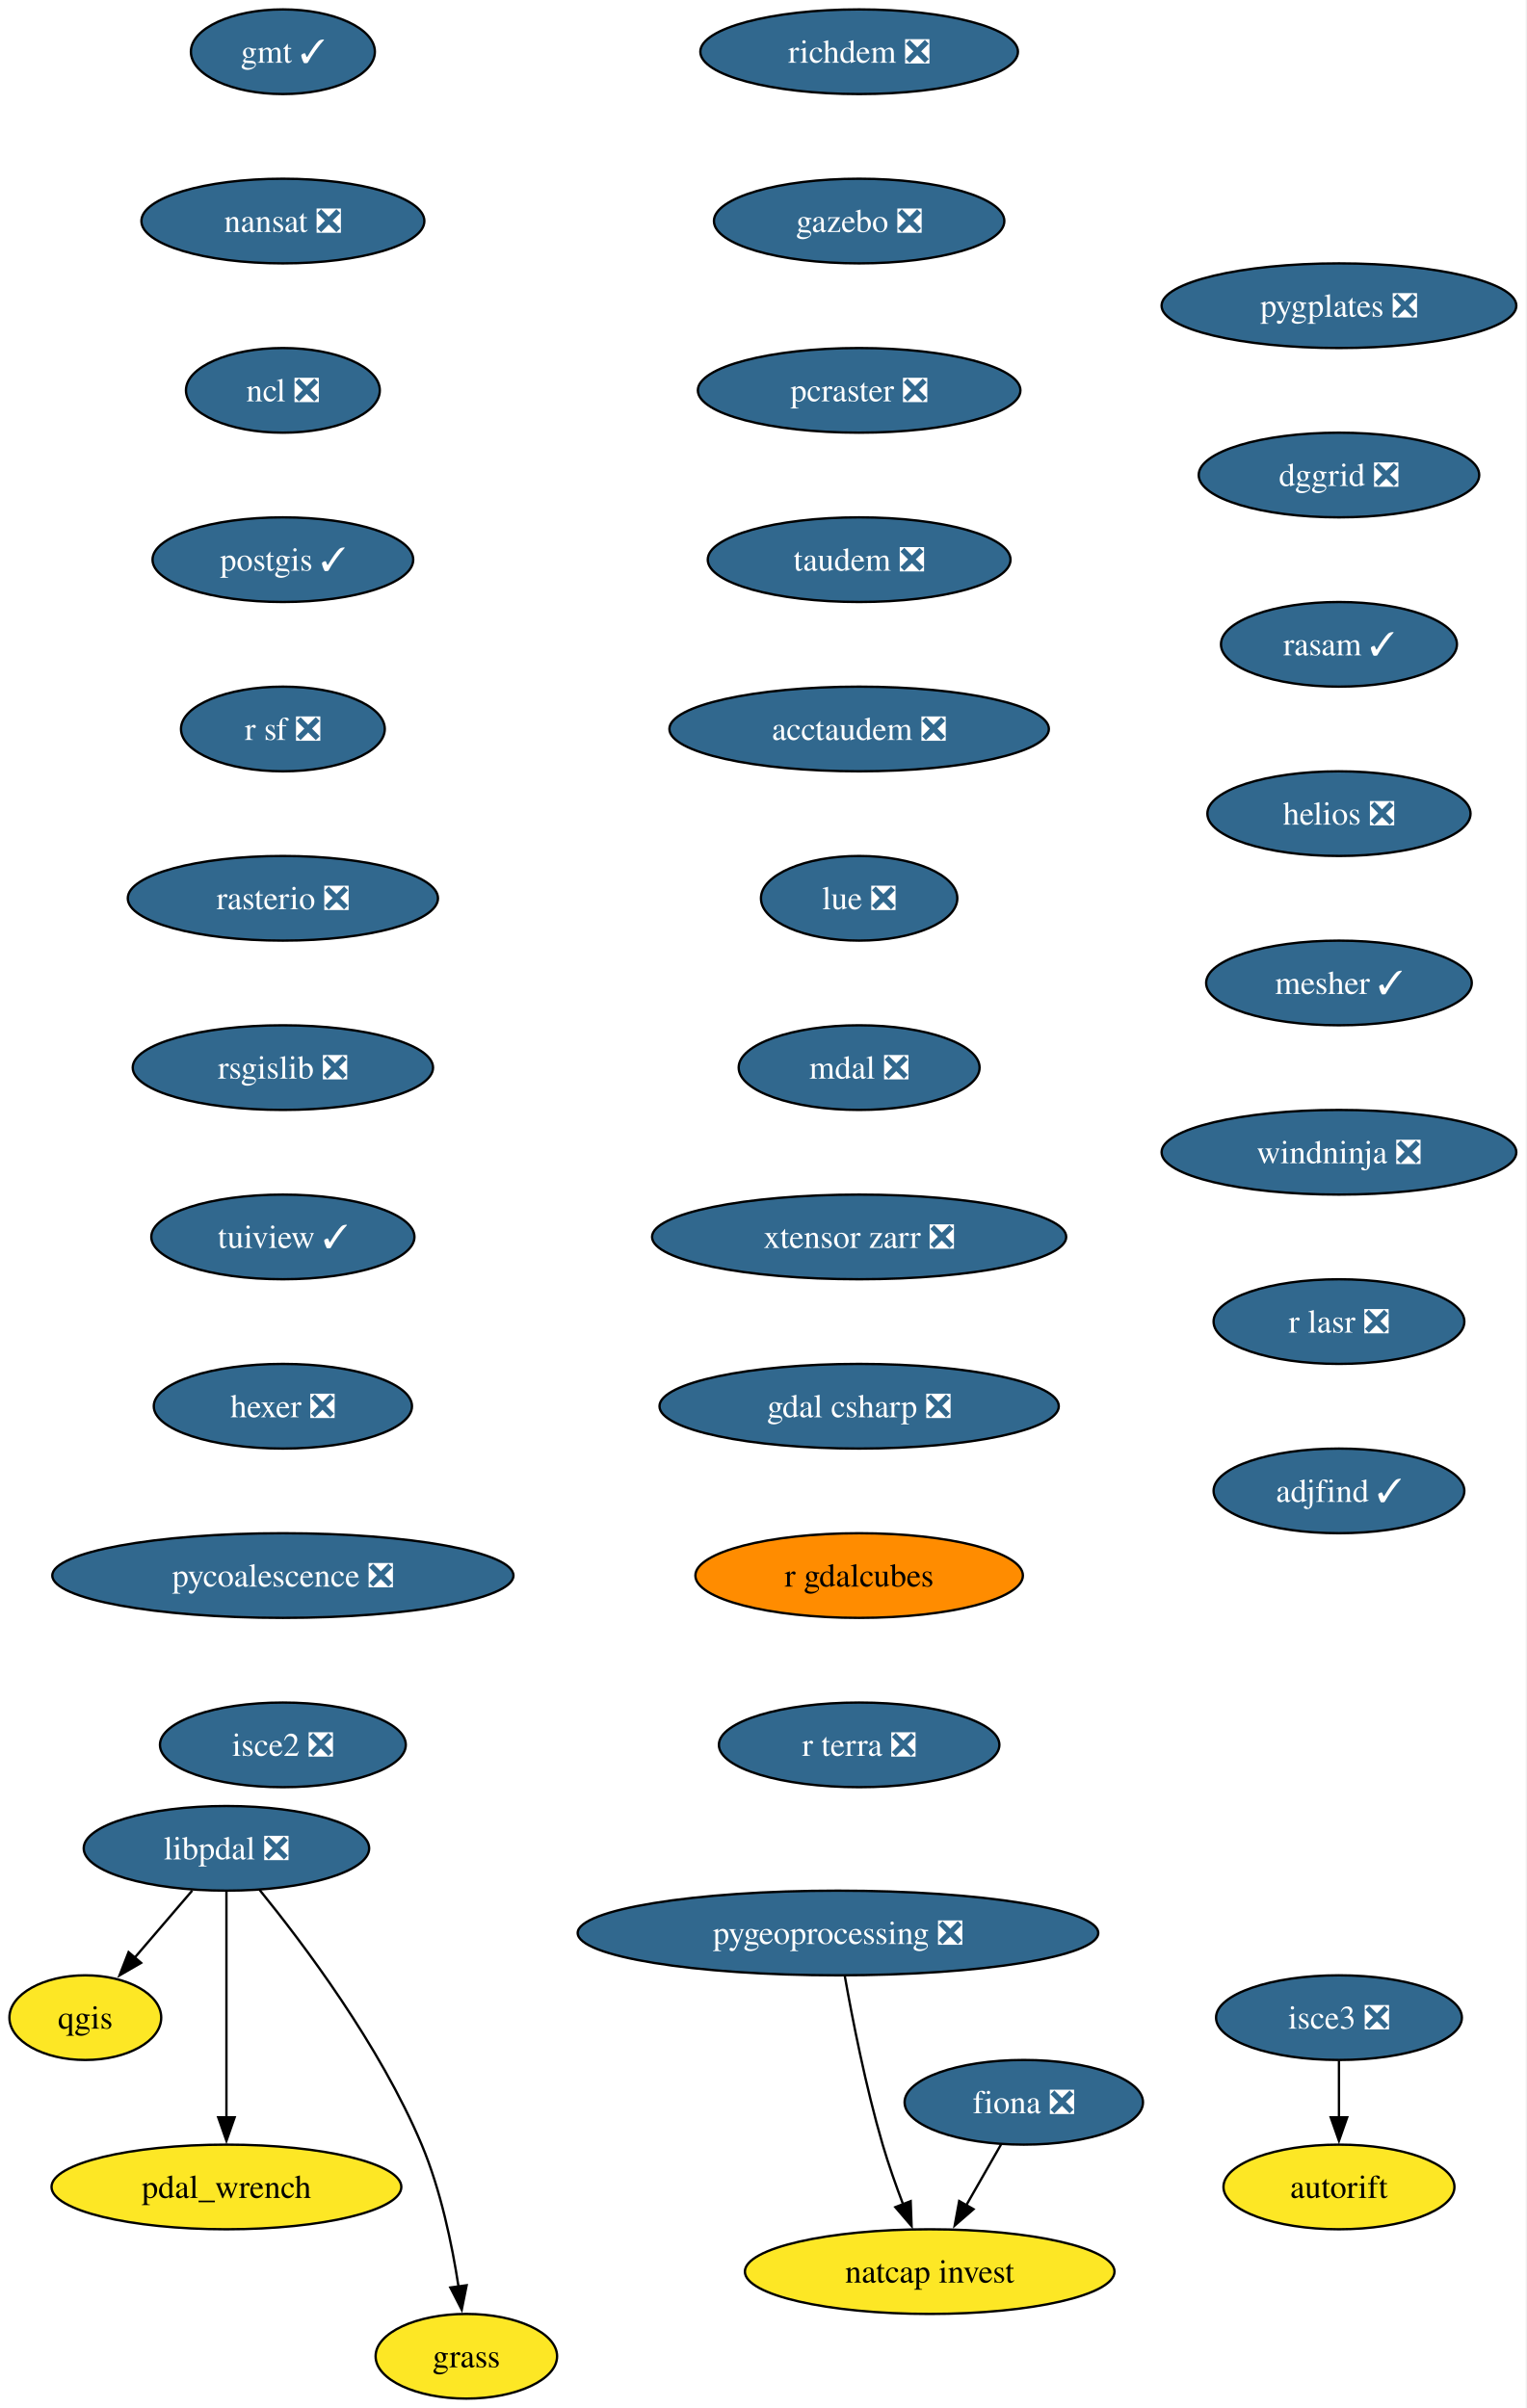
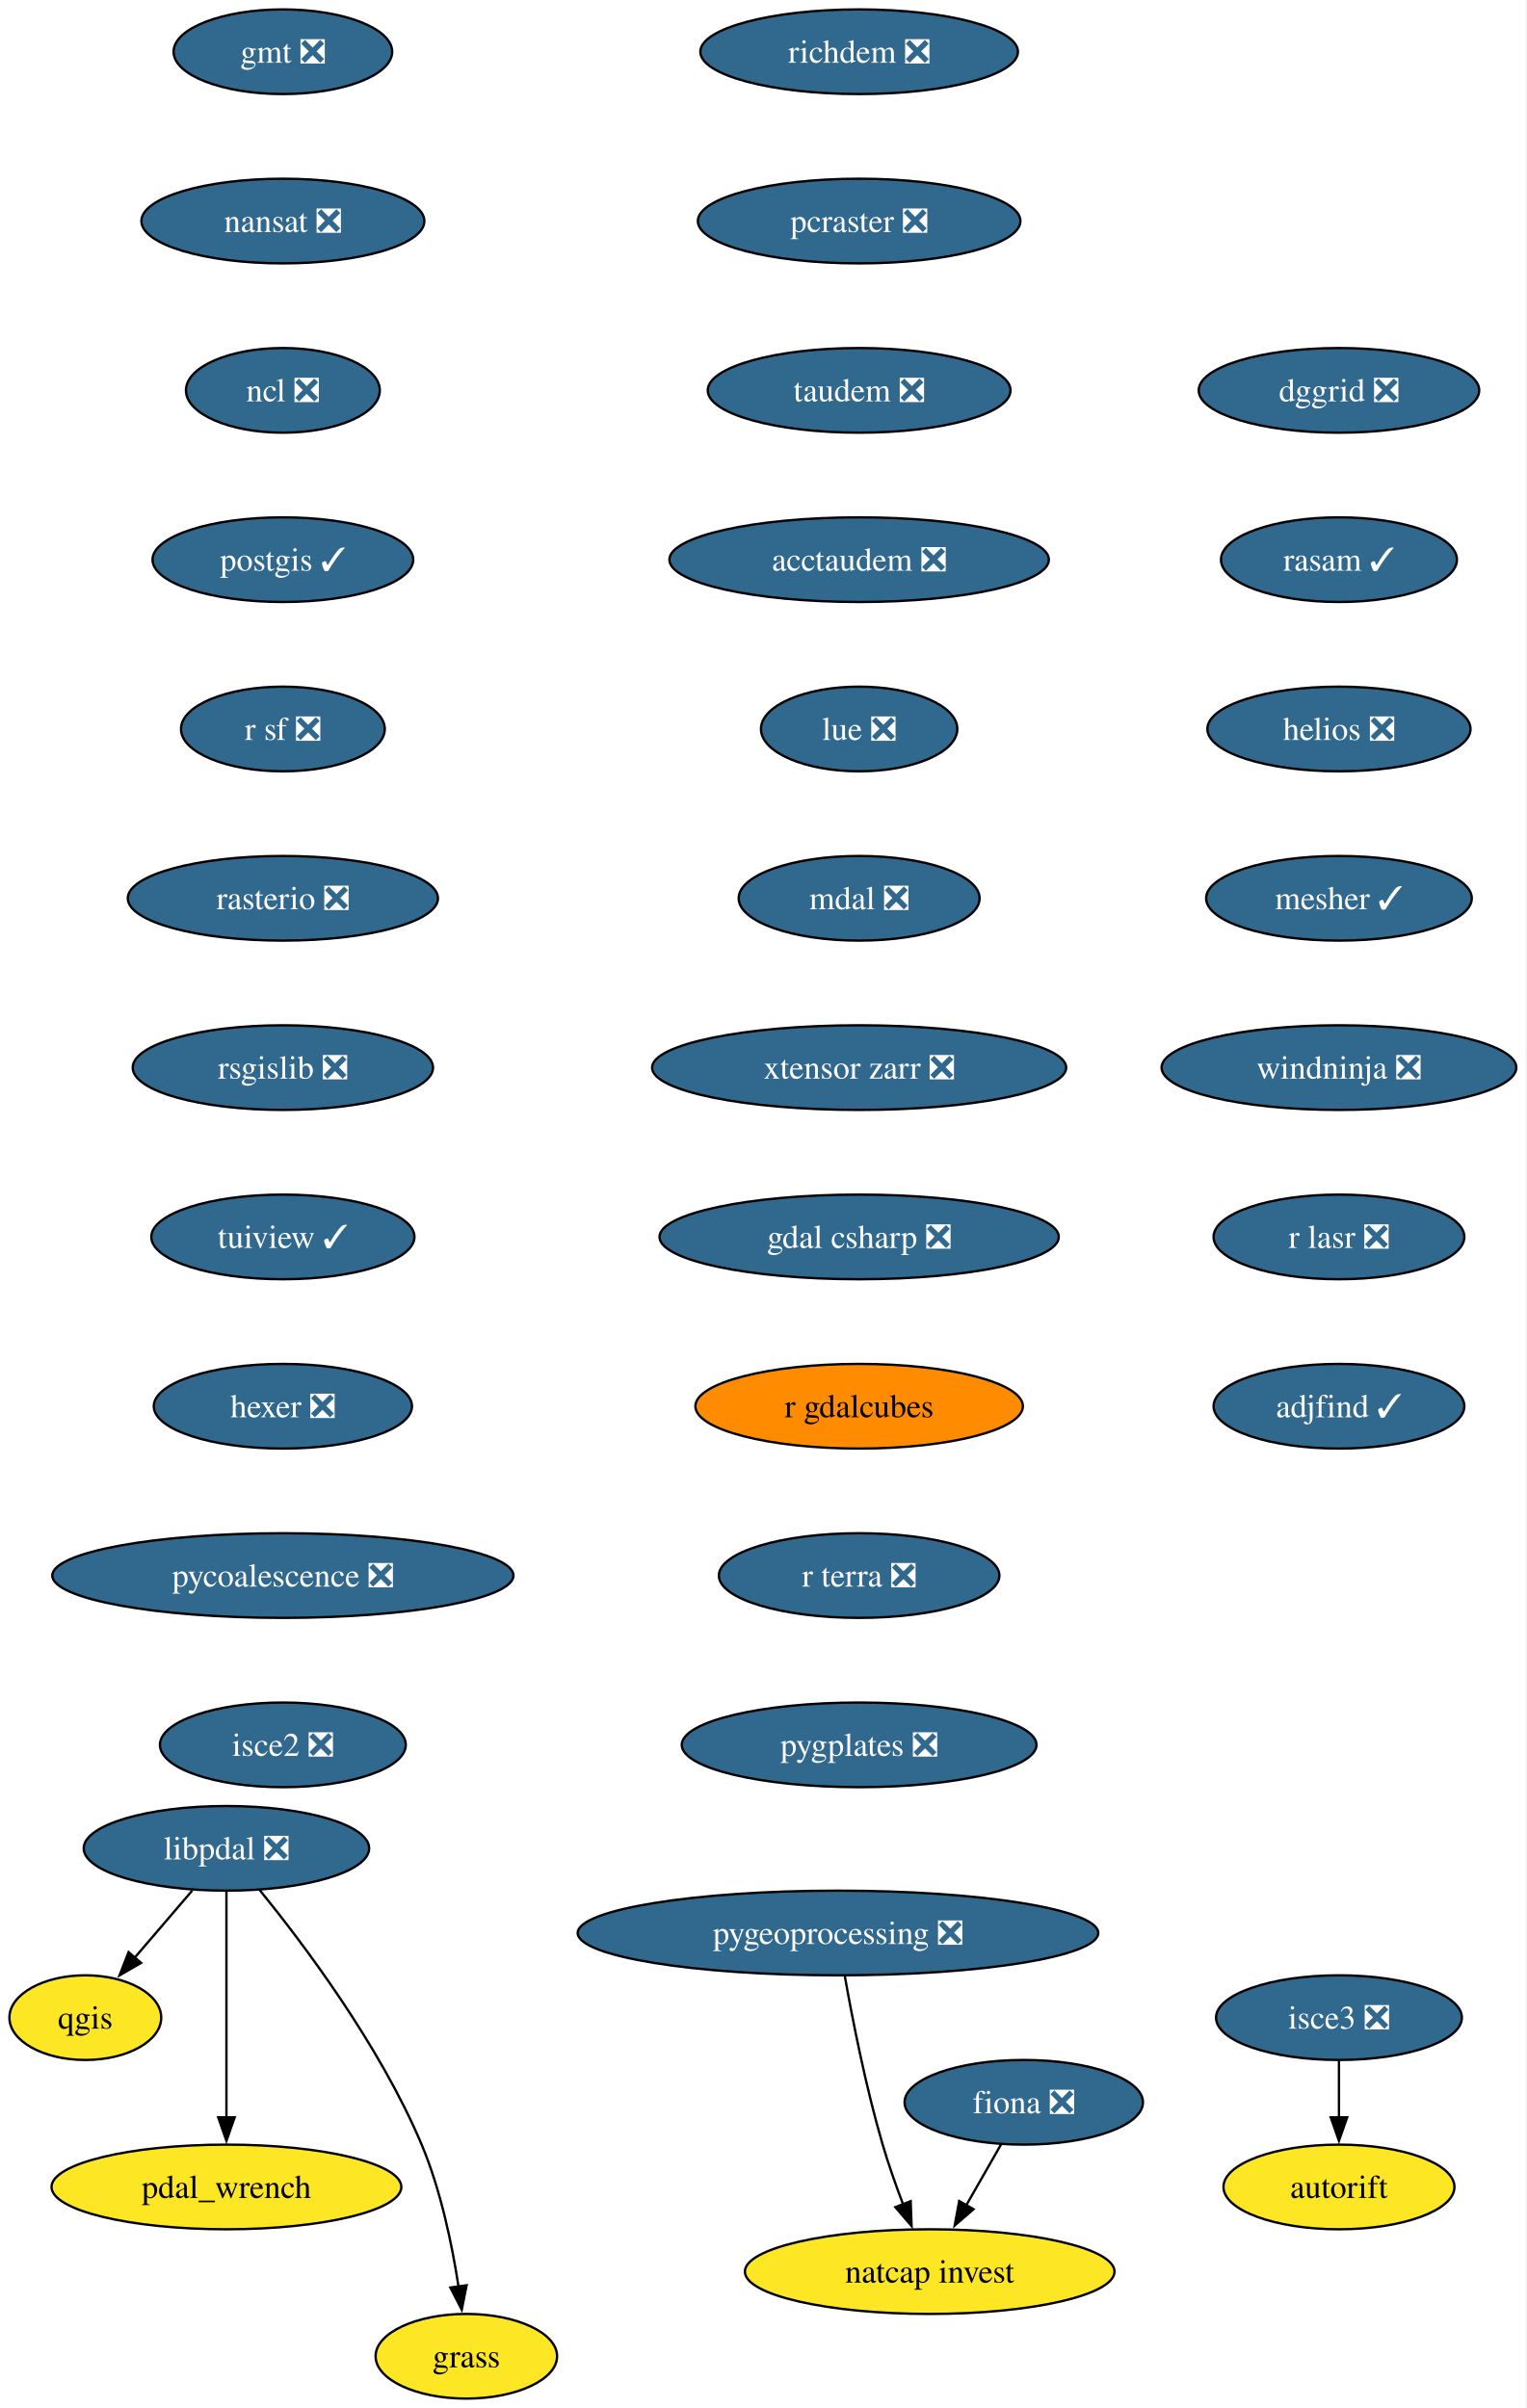
<svg xmlns="http://www.w3.org/2000/svg" xmlns:xlink="http://www.w3.org/1999/xlink" width="649pt" height="1024pt" viewBox="0.00 0.00 649.00 1024.00">
  <g id="graph0" class="graph" transform="scale(1 1) rotate(0) translate(4 1020)">
    <polygon fill="white" stroke="none" points="-4,4 -4,-1020 644.68,-1020 644.68,4 -4,4" />
    <g id="node1" class="node">
      <g id="a_node1">
        <a xlink:href="https://github.com/conda-forge/fiona-feedstock/pull/243" xlink:title="fiona ❎">
          <ellipse fill="#31688e" stroke="black" cx="431.27" cy="-126" rx="50.68" ry="18" />
          <text xml:space="preserve" text-anchor="middle" x="431.27" y="-121.33" font-family="Times,serif" font-size="14.00" fill="white">fiona ❎</text>
        </a>
      </g>
    </g>
    <g id="node2" class="node">
      <g id="a_node2">
        <a xlink:href="https://github.com/conda-forge/natcap.invest-feedstock" xlink:title="natcap invest">
          <ellipse fill="#fde725" stroke="black" cx="391.27" cy="-54" rx="78.57" ry="18" />
          <text xml:space="preserve" text-anchor="middle" x="391.27" y="-49.33" font-family="Times,serif" font-size="14.00">natcap invest</text>
        </a>
      </g>
    </g>
    <g id="edge1" class="edge">
      <path fill="none" stroke="black" d="M421.59,-108.05C417.13,-100.26 411.74,-90.82 406.74,-82.08" />
      <polygon fill="black" stroke="black" points="409.89,-80.54 401.89,-73.59 403.81,-84.01 409.89,-80.54" />
    </g>
    <g id="node3" class="node">
      <g id="a_node3">
-         <a xlink:href="https://github.com/conda-forge/gmt-feedstock/pull/341" xlink:title="gmt ✓">
-           <ellipse fill="#31688e" stroke="black" cx="116.27" cy="-998" rx="39.11" ry="18" />
-           <text xml:space="preserve" text-anchor="middle" x="116.27" y="-993.33" font-family="Times,serif" font-size="14.00" fill="white">gmt ✓</text>
+         <a xlink:href="https://github.com/conda-forge/gmt-feedstock/pull/341" xlink:title="gmt ❎">
+           <ellipse fill="#31688e" stroke="black" cx="116.27" cy="-998" rx="46.47" ry="18" />
+           <text xml:space="preserve" text-anchor="middle" x="116.27" y="-993.33" font-family="Times,serif" font-size="14.00" fill="white">gmt ❎</text>
        </a>
      </g>
    </g>
    <g id="node4" class="node">
      <g id="a_node4">
        <a xlink:href="https://github.com/conda-forge/nansat-feedstock/pull/45" xlink:title="nansat ❎">
          <ellipse fill="#31688e" stroke="black" cx="116.27" cy="-926" rx="60.15" ry="18" />
          <text xml:space="preserve" text-anchor="middle" x="116.27" y="-921.33" font-family="Times,serif" font-size="14.00" fill="white">nansat ❎</text>
        </a>
      </g>
    </g>
    <g id="node5" class="node">
      <g id="a_node5">
        <a xlink:href="https://github.com/conda-forge/ncl-feedstock/pull/172" xlink:title="ncl ❎">
          <ellipse fill="#31688e" stroke="black" cx="116.27" cy="-854" rx="41.21" ry="18" />
          <text xml:space="preserve" text-anchor="middle" x="116.27" y="-849.33" font-family="Times,serif" font-size="14.00" fill="white">ncl ❎</text>
        </a>
      </g>
    </g>
    <g id="node6" class="node">
      <g id="a_node6">
        <a xlink:href="https://github.com/conda-forge/postgis-feedstock/pull/150" xlink:title="postgis ✓">
          <ellipse fill="#31688e" stroke="black" cx="116.27" cy="-782" rx="55.42" ry="18" />
          <text xml:space="preserve" text-anchor="middle" x="116.27" y="-777.33" font-family="Times,serif" font-size="14.00" fill="white">postgis ✓</text>
        </a>
      </g>
    </g>
    <g id="node7" class="node">
      <g id="a_node7">
        <a xlink:href="https://github.com/conda-forge/r-sf-feedstock/pull/159" xlink:title="r sf ❎">
          <ellipse fill="#31688e" stroke="black" cx="116.27" cy="-710" rx="43.32" ry="18" />
          <text xml:space="preserve" text-anchor="middle" x="116.27" y="-705.33" font-family="Times,serif" font-size="14.00" fill="white">r sf ❎</text>
        </a>
      </g>
    </g>
    <g id="node9" class="node">
      <g id="a_node9">
        <a xlink:href="https://github.com/conda-forge/rasterio-feedstock/pull/342" xlink:title="rasterio ❎">
          <ellipse fill="#31688e" stroke="black" cx="116.27" cy="-638" rx="65.94" ry="18" />
          <text xml:space="preserve" text-anchor="middle" x="116.27" y="-633.33" font-family="Times,serif" font-size="14.00" fill="white">rasterio ❎</text>
        </a>
      </g>
    </g>
    <g id="node8" class="node">
      <g id="a_node8">
        <a xlink:href="https://github.com/conda-forge/qgis-feedstock" xlink:title="qgis">
          <ellipse fill="#fde725" stroke="black" cx="32.27" cy="-162" rx="32.27" ry="18" />
          <text xml:space="preserve" text-anchor="middle" x="32.27" y="-157.32" font-family="Times,serif" font-size="14.00">qgis</text>
        </a>
      </g>
    </g>
    <g id="node10" class="node">
      <g id="a_node10">
        <a xlink:href="https://github.com/conda-forge/rsgislib-feedstock/pull/107" xlink:title="rsgislib ❎">
          <ellipse fill="#31688e" stroke="black" cx="116.27" cy="-566" rx="63.84" ry="18" />
          <text xml:space="preserve" text-anchor="middle" x="116.27" y="-561.33" font-family="Times,serif" font-size="14.00" fill="white">rsgislib ❎</text>
        </a>
      </g>
    </g>
    <g id="node11" class="node">
      <g id="a_node11">
        <a xlink:href="https://github.com/conda-forge/tuiview-feedstock/pull/77" xlink:title="tuiview ✓">
          <ellipse fill="#31688e" stroke="black" cx="116.27" cy="-494" rx="55.94" ry="18" />
          <text xml:space="preserve" text-anchor="middle" x="116.27" y="-489.32" font-family="Times,serif" font-size="14.00" fill="white">tuiview ✓</text>
        </a>
      </g>
    </g>
    <g id="node12" class="node">
      <g id="a_node12">
        <a xlink:href="https://github.com/conda-forge/hexer-feedstock/pull/18" xlink:title="hexer ❎">
          <ellipse fill="#31688e" stroke="black" cx="116.27" cy="-422" rx="54.89" ry="18" />
          <text xml:space="preserve" text-anchor="middle" x="116.27" y="-417.32" font-family="Times,serif" font-size="14.00" fill="white">hexer ❎</text>
        </a>
      </g>
    </g>
    <g id="node13" class="node">
      <g id="a_node13">
        <a xlink:href="https://github.com/conda-forge/pycoalescence-feedstock/pull/66" xlink:title="pycoalescence ❎">
          <ellipse fill="#31688e" stroke="black" cx="116.27" cy="-350" rx="98.03" ry="18" />
          <text xml:space="preserve" text-anchor="middle" x="116.27" y="-345.32" font-family="Times,serif" font-size="14.00" fill="white">pycoalescence ❎</text>
        </a>
      </g>
    </g>
    <g id="node14" class="node">
      <g id="a_node14">
        <a xlink:href="https://github.com/conda-forge/isce2-feedstock/pull/84" xlink:title="isce2 ❎">
          <ellipse fill="#31688e" stroke="black" cx="116.27" cy="-278" rx="52.26" ry="18" />
          <text xml:space="preserve" text-anchor="middle" x="116.27" y="-273.32" font-family="Times,serif" font-size="14.00" fill="white">isce2 ❎</text>
        </a>
      </g>
    </g>
    <g id="node15" class="node">
      <g id="a_node15">
        <a xlink:href="https://github.com/conda-forge/richdem-feedstock/pull/35" xlink:title="richdem ❎">
          <ellipse fill="#31688e" stroke="black" cx="361.27" cy="-998" rx="67.52" ry="18" />
          <text xml:space="preserve" text-anchor="middle" x="361.27" y="-993.33" font-family="Times,serif" font-size="14.00" fill="white">richdem ❎</text>
        </a>
      </g>
    </g>
    <g id="node16" class="node">
      <g id="a_node16">
-         <a xlink:href="https://github.com/conda-forge/gazebo-feedstock/pull/261" xlink:title="gazebo ❎">
-           <ellipse fill="#31688e" stroke="black" cx="361.27" cy="-926" rx="61.73" ry="18" />
-           <text xml:space="preserve" text-anchor="middle" x="361.27" y="-921.33" font-family="Times,serif" font-size="14.00" fill="white">gazebo ❎</text>
+         <a xlink:href="https://github.com/conda-forge/pcraster-feedstock/pull/44" xlink:title="pcraster ❎">
+           <ellipse fill="#31688e" stroke="black" cx="361.27" cy="-926" rx="68.57" ry="18" />
+           <text xml:space="preserve" text-anchor="middle" x="361.27" y="-921.33" font-family="Times,serif" font-size="14.00" fill="white">pcraster ❎</text>
        </a>
      </g>
    </g>
    <g id="node18" class="node">
      <g id="a_node18">
-         <a xlink:href="https://github.com/conda-forge/pcraster-feedstock/pull/44" xlink:title="pcraster ❎">
-           <ellipse fill="#31688e" stroke="black" cx="361.27" cy="-854" rx="68.57" ry="18" />
-           <text xml:space="preserve" text-anchor="middle" x="361.27" y="-849.33" font-family="Times,serif" font-size="14.00" fill="white">pcraster ❎</text>
+         <a xlink:href="https://github.com/conda-forge/taudem-feedstock/pull/26" xlink:title="taudem ❎">
+           <ellipse fill="#31688e" stroke="black" cx="361.27" cy="-854" rx="64.36" ry="18" />
+           <text xml:space="preserve" text-anchor="middle" x="361.27" y="-849.33" font-family="Times,serif" font-size="14.00" fill="white">taudem ❎</text>
        </a>
      </g>
    </g>
    <g id="node17" class="node">
      <g id="a_node17">
        <a xlink:href="https://github.com/conda-forge/autorift-feedstock" xlink:title="autorift">
          <ellipse fill="#fde725" stroke="black" cx="565.27" cy="-90" rx="49.1" ry="18" />
          <text xml:space="preserve" text-anchor="middle" x="565.27" y="-85.33" font-family="Times,serif" font-size="14.00">autorift</text>
        </a>
      </g>
    </g>
+     <g id="node20" class="node">
+       <g id="a_node20">
+         <a xlink:href="https://github.com/conda-forge/acctaudem-feedstock/pull/20" xlink:title="acctaudem ❎">
+           <ellipse fill="#31688e" stroke="black" cx="361.27" cy="-782" rx="80.67" ry="18" />
+           <text xml:space="preserve" text-anchor="middle" x="361.27" y="-777.33" font-family="Times,serif" font-size="14.00" fill="white">acctaudem ❎</text>
+         </a>
+       </g>
+     </g>
    <g id="node19" class="node">
      <g id="a_node19">
-         <a xlink:href="https://github.com/conda-forge/taudem-feedstock/pull/26" xlink:title="taudem ❎">
-           <ellipse fill="#31688e" stroke="black" cx="361.27" cy="-782" rx="64.36" ry="18" />
-           <text xml:space="preserve" text-anchor="middle" x="361.27" y="-777.33" font-family="Times,serif" font-size="14.00" fill="white">taudem ❎</text>
-         </a>
-       </g>
-     </g>
-     <g id="node21" class="node">
-       <g id="a_node21">
-         <a xlink:href="https://github.com/conda-forge/acctaudem-feedstock/pull/20" xlink:title="acctaudem ❎">
-           <ellipse fill="#31688e" stroke="black" cx="361.27" cy="-710" rx="80.67" ry="18" />
-           <text xml:space="preserve" text-anchor="middle" x="361.27" y="-705.33" font-family="Times,serif" font-size="14.00" fill="white">acctaudem ❎</text>
-         </a>
-       </g>
-     </g>
-     <g id="node20" class="node">
-       <g id="a_node20">
        <a xlink:href="https://github.com/conda-forge/pygeoprocessing-feedstock/pull/54" xlink:title="pygeoprocessing ❎">
          <ellipse fill="#31688e" stroke="black" cx="352.27" cy="-198" rx="110.66" ry="18" />
          <text xml:space="preserve" text-anchor="middle" x="352.27" y="-193.32" font-family="Times,serif" font-size="14.00" fill="white">pygeoprocessing ❎</text>
        </a>
      </g>
    </g>
-     <g id="edge15" class="edge">
+     <g id="edge14" class="edge">
      <path fill="none" stroke="black" d="M355.16,-179.75C358.36,-161.68 364.06,-132.56 371.27,-108 373.74,-99.57 376.93,-90.56 380.03,-82.41" />
      <polygon fill="black" stroke="black" points="383.18,-83.96 383.57,-73.37 376.66,-81.41 383.18,-83.96" />
    </g>
+     <g id="node21" class="node">
+       <g id="a_node21">
+         <a xlink:href="https://github.com/conda-forge/lue-feedstock/pull/74" xlink:title="lue ❎">
+           <ellipse fill="#31688e" stroke="black" cx="361.27" cy="-710" rx="41.74" ry="18" />
+           <text xml:space="preserve" text-anchor="middle" x="361.27" y="-705.33" font-family="Times,serif" font-size="14.00" fill="white">lue ❎</text>
+         </a>
+       </g>
+     </g>
    <g id="node22" class="node">
      <g id="a_node22">
-         <a xlink:href="https://github.com/conda-forge/lue-feedstock/pull/74" xlink:title="lue ❎">
-           <ellipse fill="#31688e" stroke="black" cx="361.27" cy="-638" rx="41.74" ry="18" />
-           <text xml:space="preserve" text-anchor="middle" x="361.27" y="-633.33" font-family="Times,serif" font-size="14.00" fill="white">lue ❎</text>
+         <a xlink:href="https://github.com/conda-forge/mdal-feedstock/pull/70" xlink:title="mdal ❎">
+           <ellipse fill="#31688e" stroke="black" cx="361.27" cy="-638" rx="51.21" ry="18" />
+           <text xml:space="preserve" text-anchor="middle" x="361.27" y="-633.33" font-family="Times,serif" font-size="14.00" fill="white">mdal ❎</text>
        </a>
      </g>
    </g>
    <g id="node23" class="node">
      <g id="a_node23">
-         <a xlink:href="https://github.com/conda-forge/mdal-feedstock/pull/70" xlink:title="mdal ❎">
-           <ellipse fill="#31688e" stroke="black" cx="361.27" cy="-566" rx="51.21" ry="18" />
-           <text xml:space="preserve" text-anchor="middle" x="361.27" y="-561.33" font-family="Times,serif" font-size="14.00" fill="white">mdal ❎</text>
+         <a xlink:href="https://github.com/conda-forge/xtensor-zarr-feedstock/pull/18" xlink:title="xtensor zarr ❎">
+           <ellipse fill="#31688e" stroke="black" cx="361.27" cy="-566" rx="88.04" ry="18" />
+           <text xml:space="preserve" text-anchor="middle" x="361.27" y="-561.33" font-family="Times,serif" font-size="14.00" fill="white">xtensor zarr ❎</text>
+         </a>
+       </g>
+     </g>
+     <g id="node25" class="node">
+       <g id="a_node25">
+         <a xlink:href="https://github.com/conda-forge/gdal-csharp-feedstock/pull/32" xlink:title="gdal csharp ❎">
+           <ellipse fill="#31688e" stroke="black" cx="361.27" cy="-494" rx="84.88" ry="18" />
+           <text xml:space="preserve" text-anchor="middle" x="361.27" y="-489.32" font-family="Times,serif" font-size="14.00" fill="white">gdal csharp ❎</text>
        </a>
      </g>
    </g>
    <g id="node24" class="node">
      <g id="a_node24">
-         <a xlink:href="https://github.com/conda-forge/xtensor-zarr-feedstock/pull/18" xlink:title="xtensor zarr ❎">
-           <ellipse fill="#31688e" stroke="black" cx="361.27" cy="-494" rx="88.04" ry="18" />
-           <text xml:space="preserve" text-anchor="middle" x="361.27" y="-489.32" font-family="Times,serif" font-size="14.00" fill="white">xtensor zarr ❎</text>
-         </a>
-       </g>
-     </g>
-     <g id="node26" class="node">
-       <g id="a_node26">
-         <a xlink:href="https://github.com/conda-forge/gdal-csharp-feedstock/pull/32" xlink:title="gdal csharp ❎">
-           <ellipse fill="#31688e" stroke="black" cx="361.27" cy="-422" rx="84.88" ry="18" />
-           <text xml:space="preserve" text-anchor="middle" x="361.27" y="-417.32" font-family="Times,serif" font-size="14.00" fill="white">gdal csharp ❎</text>
-         </a>
-       </g>
-     </g>
-     <g id="node25" class="node">
-       <g id="a_node25">
        <a xlink:href="https://github.com/conda-forge/isce3-feedstock/pull/116" xlink:title="isce3 ❎">
          <ellipse fill="#31688e" stroke="black" cx="565.27" cy="-162" rx="52.26" ry="18" />
          <text xml:space="preserve" text-anchor="middle" x="565.27" y="-157.32" font-family="Times,serif" font-size="14.00" fill="white">isce3 ❎</text>
        </a>
      </g>
    </g>
-     <g id="edge20" class="edge">
+     <g id="edge19" class="edge">
      <path fill="none" stroke="black" d="M565.27,-143.7C565.27,-136.41 565.27,-127.73 565.27,-119.54" />
      <polygon fill="black" stroke="black" points="568.77,-119.62 565.27,-109.62 561.77,-119.62 568.77,-119.62" />
    </g>
+     <g id="node26" class="node">
+       <g id="a_node26">
+         <a xlink:href="https://github.com/conda-forge/r-gdalcubes-feedstock" xlink:title="r gdalcubes">
+           <ellipse fill="#ff8c00" stroke="black" cx="361.27" cy="-422" rx="69.62" ry="18" />
+           <text xml:space="preserve" text-anchor="middle" x="361.27" y="-417.32" font-family="Times,serif" font-size="14.00">r gdalcubes</text>
+         </a>
+       </g>
+     </g>
    <g id="node27" class="node">
      <g id="a_node27">
-         <a xlink:href="https://github.com/conda-forge/r-gdalcubes-feedstock" xlink:title="r gdalcubes">
-           <ellipse fill="#ff8c00" stroke="black" cx="361.27" cy="-350" rx="69.62" ry="18" />
-           <text xml:space="preserve" text-anchor="middle" x="361.27" y="-345.32" font-family="Times,serif" font-size="14.00">r gdalcubes</text>
+         <a xlink:href="https://github.com/conda-forge/r-terra-feedstock/pull/140" xlink:title="r terra ❎">
+           <ellipse fill="#31688e" stroke="black" cx="361.27" cy="-350" rx="59.63" ry="18" />
+           <text xml:space="preserve" text-anchor="middle" x="361.27" y="-345.32" font-family="Times,serif" font-size="14.00" fill="white">r terra ❎</text>
        </a>
      </g>
    </g>
    <g id="node28" class="node">
      <g id="a_node28">
-         <a xlink:href="https://github.com/conda-forge/r-terra-feedstock/pull/140" xlink:title="r terra ❎">
-           <ellipse fill="#31688e" stroke="black" cx="361.27" cy="-278" rx="59.63" ry="18" />
-           <text xml:space="preserve" text-anchor="middle" x="361.27" y="-273.32" font-family="Times,serif" font-size="14.00" fill="white">r terra ❎</text>
+         <a xlink:href="https://github.com/conda-forge/pygplates-feedstock/pull/51" xlink:title="pygplates ❎">
+           <ellipse fill="#31688e" stroke="black" cx="361.27" cy="-278" rx="75.41" ry="18" />
+           <text xml:space="preserve" text-anchor="middle" x="361.27" y="-273.32" font-family="Times,serif" font-size="14.00" fill="white">pygplates ❎</text>
        </a>
      </g>
    </g>
    <g id="node29" class="node">
      <g id="a_node29">
-         <a xlink:href="https://github.com/conda-forge/pygplates-feedstock/pull/51" xlink:title="pygplates ❎">
-           <ellipse fill="#31688e" stroke="black" cx="565.27" cy="-890" rx="75.41" ry="18" />
-           <text xml:space="preserve" text-anchor="middle" x="565.27" y="-885.33" font-family="Times,serif" font-size="14.00" fill="white">pygplates ❎</text>
+         <a xlink:href="https://github.com/conda-forge/dggrid-feedstock/pull/24" xlink:title="dggrid ❎">
+           <ellipse fill="#31688e" stroke="black" cx="565.27" cy="-854" rx="59.63" ry="18" />
+           <text xml:space="preserve" text-anchor="middle" x="565.27" y="-849.33" font-family="Times,serif" font-size="14.00" fill="white">dggrid ❎</text>
        </a>
      </g>
    </g>
    <g id="node30" class="node">
      <g id="a_node30">
-         <a xlink:href="https://github.com/conda-forge/dggrid-feedstock/pull/24" xlink:title="dggrid ❎">
-           <ellipse fill="#31688e" stroke="black" cx="565.27" cy="-818" rx="59.63" ry="18" />
-           <text xml:space="preserve" text-anchor="middle" x="565.27" y="-813.33" font-family="Times,serif" font-size="14.00" fill="white">dggrid ❎</text>
+         <a xlink:href="https://github.com/conda-forge/rasam-feedstock/pull/6" xlink:title="rasam ✓">
+           <ellipse fill="#31688e" stroke="black" cx="565.27" cy="-782" rx="50.16" ry="18" />
+           <text xml:space="preserve" text-anchor="middle" x="565.27" y="-777.33" font-family="Times,serif" font-size="14.00" fill="white">rasam ✓</text>
        </a>
      </g>
    </g>
    <g id="node31" class="node">
      <g id="a_node31">
-         <a xlink:href="https://github.com/conda-forge/rasam-feedstock/pull/6" xlink:title="rasam ✓">
-           <ellipse fill="#31688e" stroke="black" cx="565.27" cy="-746" rx="50.16" ry="18" />
-           <text xml:space="preserve" text-anchor="middle" x="565.27" y="-741.33" font-family="Times,serif" font-size="14.00" fill="white">rasam ✓</text>
+         <a xlink:href="https://github.com/conda-forge/helios-feedstock/pull/38" xlink:title="helios ❎">
+           <ellipse fill="#31688e" stroke="black" cx="565.27" cy="-710" rx="55.94" ry="18" />
+           <text xml:space="preserve" text-anchor="middle" x="565.27" y="-705.33" font-family="Times,serif" font-size="14.00" fill="white">helios ❎</text>
+         </a>
+       </g>
+     </g>
+     <g id="node33" class="node">
+       <g id="a_node33">
+         <a xlink:href="https://github.com/conda-forge/mesher-feedstock/pull/23" xlink:title="mesher ✓">
+           <ellipse fill="#31688e" stroke="black" cx="565.27" cy="-638" rx="56.47" ry="18" />
+           <text xml:space="preserve" text-anchor="middle" x="565.27" y="-633.33" font-family="Times,serif" font-size="14.00" fill="white">mesher ✓</text>
        </a>
      </g>
    </g>
    <g id="node32" class="node">
      <g id="a_node32">
-         <a xlink:href="https://github.com/conda-forge/helios-feedstock/pull/38" xlink:title="helios ❎">
-           <ellipse fill="#31688e" stroke="black" cx="565.27" cy="-674" rx="55.94" ry="18" />
-           <text xml:space="preserve" text-anchor="middle" x="565.27" y="-669.33" font-family="Times,serif" font-size="14.00" fill="white">helios ❎</text>
-         </a>
-       </g>
-     </g>
-     <g id="node34" class="node">
-       <g id="a_node34">
-         <a xlink:href="https://github.com/conda-forge/mesher-feedstock/pull/23" xlink:title="mesher ✓">
-           <ellipse fill="#31688e" stroke="black" cx="565.27" cy="-602" rx="56.47" ry="18" />
-           <text xml:space="preserve" text-anchor="middle" x="565.27" y="-597.33" font-family="Times,serif" font-size="14.00" fill="white">mesher ✓</text>
-         </a>
-       </g>
-     </g>
-     <g id="node33" class="node">
-       <g id="a_node33">
        <a xlink:href="https://github.com/conda-forge/pdal_wrench-feedstock" xlink:title="pdal_wrench">
          <ellipse fill="#fde725" stroke="black" cx="92.27" cy="-90" rx="74.36" ry="18" />
          <text xml:space="preserve" text-anchor="middle" x="92.27" y="-85.33" font-family="Times,serif" font-size="14.00">pdal_wrench</text>
        </a>
      </g>
    </g>
+     <g id="node34" class="node">
+       <g id="a_node34">
+         <a xlink:href="https://github.com/conda-forge/windninja-feedstock/pull/25" xlink:title="windninja ❎">
+           <ellipse fill="#31688e" stroke="black" cx="565.27" cy="-566" rx="75.41" ry="18" />
+           <text xml:space="preserve" text-anchor="middle" x="565.27" y="-561.33" font-family="Times,serif" font-size="14.00" fill="white">windninja ❎</text>
+         </a>
+       </g>
+     </g>
+     <g id="node37" class="node">
+       <g id="a_node37">
+         <a xlink:href="https://github.com/conda-forge/r-lasr-feedstock/pull/32" xlink:title="r lasr ❎">
+           <ellipse fill="#31688e" stroke="black" cx="565.27" cy="-494" rx="53.31" ry="18" />
+           <text xml:space="preserve" text-anchor="middle" x="565.27" y="-489.32" font-family="Times,serif" font-size="14.00" fill="white">r lasr ❎</text>
+         </a>
+       </g>
+     </g>
    <g id="node35" class="node">
      <g id="a_node35">
-         <a xlink:href="https://github.com/conda-forge/windninja-feedstock/pull/25" xlink:title="windninja ❎">
-           <ellipse fill="#31688e" stroke="black" cx="565.27" cy="-530" rx="75.41" ry="18" />
-           <text xml:space="preserve" text-anchor="middle" x="565.27" y="-525.33" font-family="Times,serif" font-size="14.00" fill="white">windninja ❎</text>
-         </a>
-       </g>
-     </g>
-     <g id="node38" class="node">
-       <g id="a_node38">
-         <a xlink:href="https://github.com/conda-forge/r-lasr-feedstock/pull/32" xlink:title="r lasr ❎">
-           <ellipse fill="#31688e" stroke="black" cx="565.27" cy="-458" rx="53.31" ry="18" />
-           <text xml:space="preserve" text-anchor="middle" x="565.27" y="-453.32" font-family="Times,serif" font-size="14.00" fill="white">r lasr ❎</text>
-         </a>
-       </g>
-     </g>
-     <g id="node36" class="node">
-       <g id="a_node36">
        <a xlink:href="https://github.com/conda-forge/libpdal-feedstock/pull/62" xlink:title="libpdal ❎">
          <ellipse fill="#31688e" stroke="black" cx="92.27" cy="-234" rx="60.68" ry="18" />
          <text xml:space="preserve" text-anchor="middle" x="92.27" y="-229.32" font-family="Times,serif" font-size="14.00" fill="white">libpdal ❎</text>
        </a>
      </g>
    </g>
-     <g id="edge29" class="edge">
+     <g id="edge28" class="edge">
      <path fill="none" stroke="black" d="M77.74,-216.05C70.38,-207.47 61.31,-196.89 53.22,-187.44" />
      <polygon fill="black" stroke="black" points="55.99,-185.29 46.82,-179.98 50.67,-189.85 55.99,-185.29" />
    </g>
-     <g id="edge30" class="edge">
+     <g id="edge29" class="edge">
      <path fill="none" stroke="black" d="M92.27,-215.59C92.27,-191.61 92.27,-148.14 92.27,-119.42" />
      <polygon fill="black" stroke="black" points="95.77,-119.62 92.27,-109.62 88.77,-119.62 95.77,-119.62" />
    </g>
-     <g id="node37" class="node">
-       <g id="a_node37">
+     <g id="node36" class="node">
+       <g id="a_node36">
        <a xlink:href="https://github.com/conda-forge/grass-feedstock" xlink:title="grass">
          <ellipse fill="#fde725" stroke="black" cx="194.27" cy="-18" rx="38.58" ry="18" />
          <text xml:space="preserve" text-anchor="middle" x="194.27" y="-13.32" font-family="Times,serif" font-size="14.00">grass</text>
        </a>
      </g>
    </g>
-     <g id="edge31" class="edge">
+     <g id="edge30" class="edge">
      <path fill="none" stroke="black" d="M106.31,-216.39C124.93,-193.49 157.49,-150.26 175.27,-108 183.38,-88.71 188.19,-65.56 190.93,-47.71" />
      <polygon fill="black" stroke="black" points="194.4,-48.19 192.31,-37.8 187.47,-47.23 194.4,-48.19" />
    </g>
-     <g id="node39" class="node">
-       <g id="a_node39">
+     <g id="node38" class="node">
+       <g id="a_node38">
        <a xlink:href="https://github.com/conda-forge/adjfind-feedstock/pull/8" xlink:title="adjfind ✓">
-           <ellipse fill="#31688e" stroke="black" cx="565.27" cy="-386" rx="53.31" ry="18" />
-           <text xml:space="preserve" text-anchor="middle" x="565.27" y="-381.32" font-family="Times,serif" font-size="14.00" fill="white">adjfind ✓</text>
+           <ellipse fill="#31688e" stroke="black" cx="565.27" cy="-422" rx="53.31" ry="18" />
+           <text xml:space="preserve" text-anchor="middle" x="565.27" y="-417.32" font-family="Times,serif" font-size="14.00" fill="white">adjfind ✓</text>
        </a>
      </g>
    </g>
  </g>
</svg>
